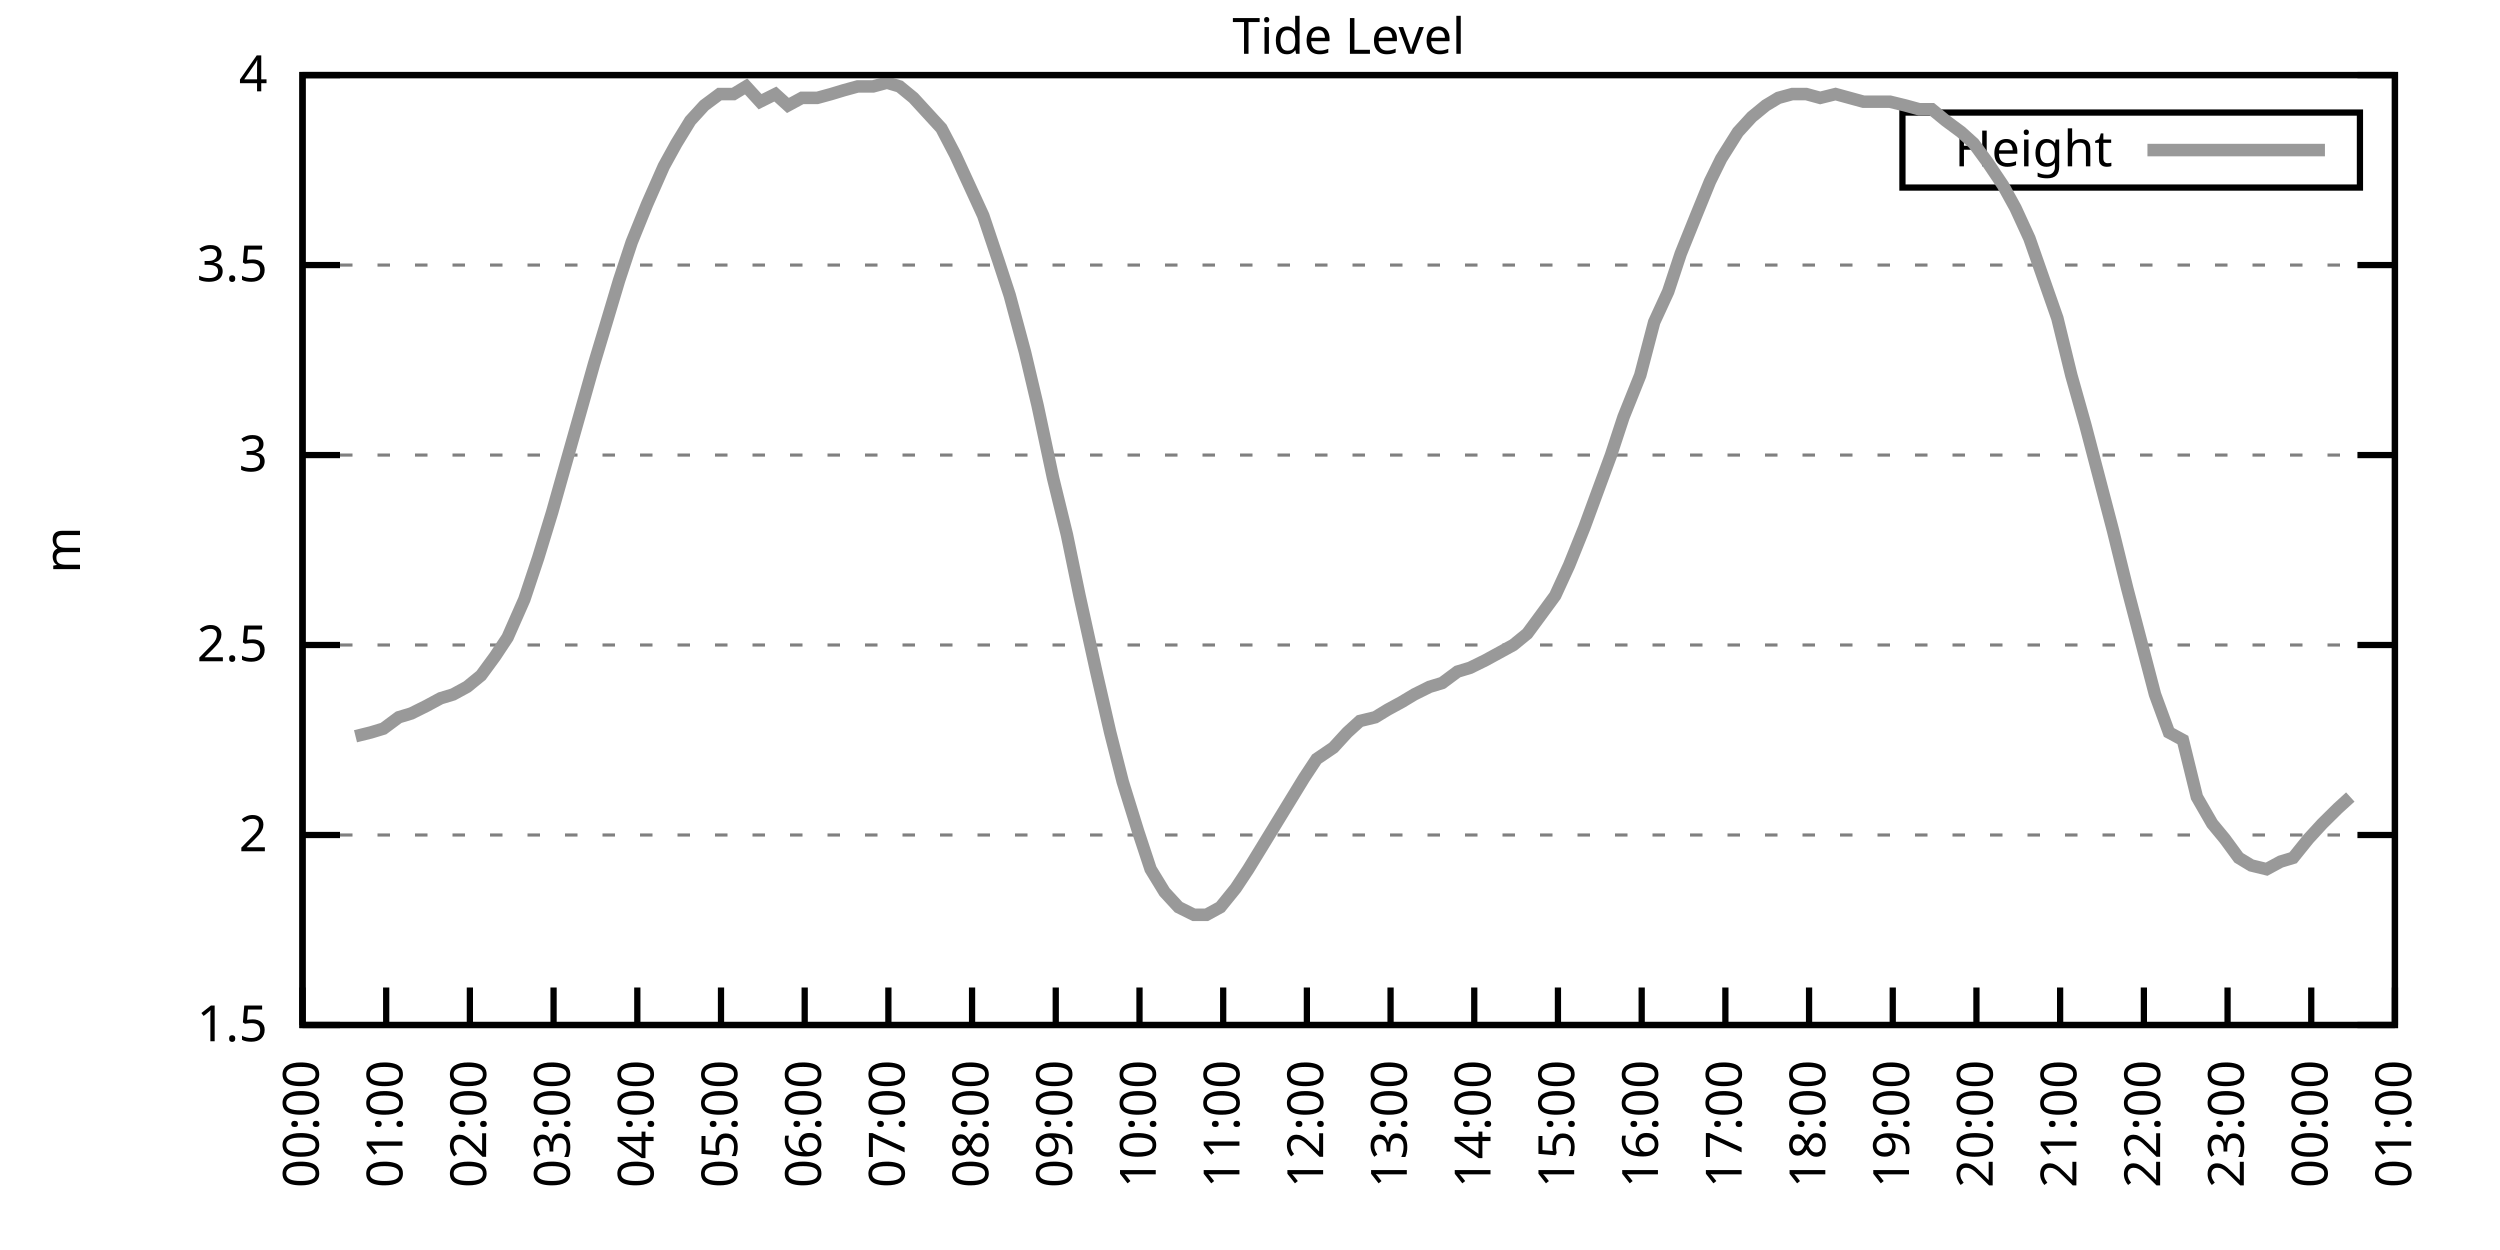
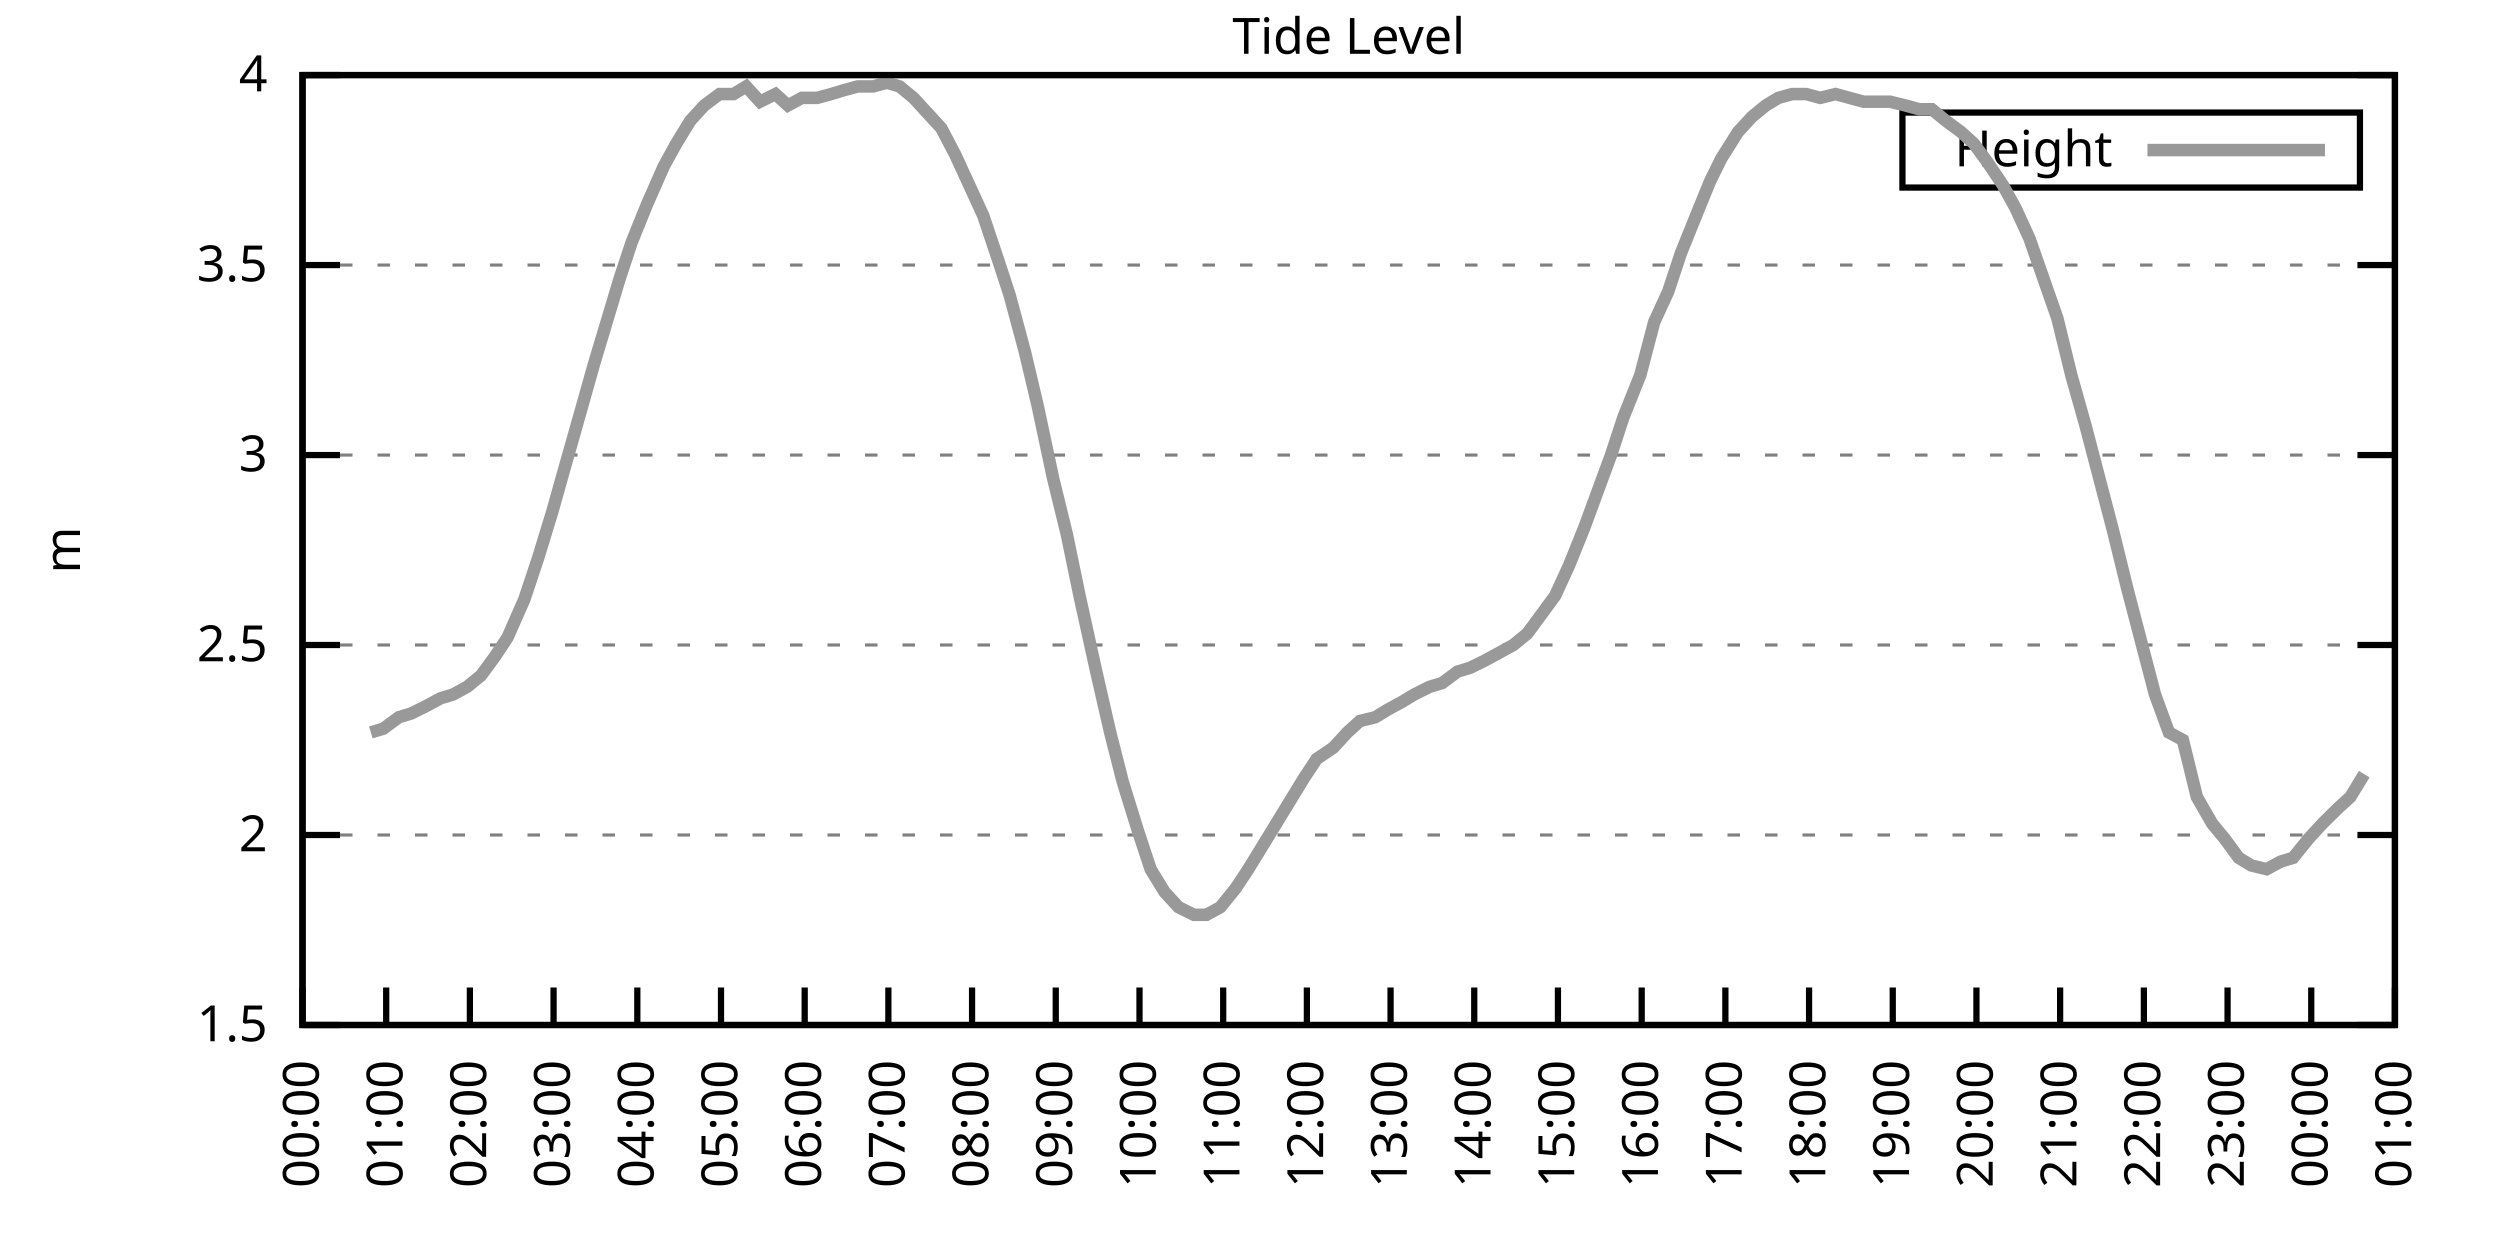
<svg xmlns="http://www.w3.org/2000/svg" xmlns:xlink="http://www.w3.org/1999/xlink" width="400" height="200" viewBox="0 0 400 200">
  <g id="gnuplot_canvas">
    <rect x="0" y="0" width="400" height="200" fill="none" />
    <defs>
      <circle id="gpDot" r="0.5" stroke-width="0.5" stroke="currentColor" />
      <path id="gpPt0" stroke-width="0.333" stroke="currentColor" d="M-1,0 h2 M0,-1 v2" />
      <path id="gpPt1" stroke-width="0.333" stroke="currentColor" d="M-1,-1 L1,1 M1,-1 L-1,1" />
      <path id="gpPt2" stroke-width="0.333" stroke="currentColor" d="M-1,0 L1,0 M0,-1 L0,1 M-1,-1 L1,1 M-1,1 L1,-1" />
      <rect id="gpPt3" stroke-width="0.333" stroke="currentColor" x="-1" y="-1" width="2" height="2" />
      <rect id="gpPt4" stroke-width="0.333" stroke="currentColor" fill="currentColor" x="-1" y="-1" width="2" height="2" />
      <circle id="gpPt5" stroke-width="0.333" stroke="currentColor" cx="0" cy="0" r="1" />
      <use xlink:href="#gpPt5" id="gpPt6" fill="currentColor" stroke="none" />
      <path id="gpPt7" stroke-width="0.333" stroke="currentColor" d="M0,-1.33 L-1.33,0.67 L1.33,0.67 z" />
      <use xlink:href="#gpPt7" id="gpPt8" fill="currentColor" stroke="none" />
      <use xlink:href="#gpPt7" id="gpPt9" stroke="currentColor" transform="rotate(180)" />
      <use xlink:href="#gpPt9" id="gpPt10" fill="currentColor" stroke="none" />
      <use xlink:href="#gpPt3" id="gpPt11" stroke="currentColor" transform="rotate(45)" />
      <use xlink:href="#gpPt11" id="gpPt12" fill="currentColor" stroke="none" />
      <path id="gpPt13" stroke-width="0.333" stroke="currentColor" d="M0,1.330 L1.265,0.411 L0.782,-1.067 L-0.782,-1.076 L-1.265,0.411 z" />
      <use xlink:href="#gpPt13" id="gpPt14" fill="currentColor" stroke="none" />
      <filter id="textbox" filterUnits="objectBoundingBox" x="0" y="0" height="1" width="1">
        <feFlood flood-color="white" flood-opacity="1" result="bgnd" />
        <feComposite in="SourceGraphic" in2="bgnd" operator="atop" />
      </filter>
      <filter id="greybox" filterUnits="objectBoundingBox" x="0" y="0" height="1" width="1">
        <feFlood flood-color="lightgrey" flood-opacity="1" result="grey" />
        <feComposite in="SourceGraphic" in2="grey" operator="atop" />
      </filter>
    </defs>
    <g fill="none" color="white" stroke="currentColor" stroke-width="1.00" stroke-linecap="butt" stroke-linejoin="miter">
</g>
    <g fill="none" color="black" stroke="currentColor" stroke-width="1.00" stroke-linecap="butt" stroke-linejoin="miter">
      <g stroke="none" shape-rendering="crispEdges">
        <polygon fill="rgb(255, 255, 255)" points="48.40,164.00 383.18,164.00 383.18,12.02 48.40,12.02 " />
      </g>
    </g>
    <g fill="none" color="black" stroke="currentColor" stroke-width="1.00" stroke-linecap="butt" stroke-linejoin="miter">
</g>
    <g fill="none" color="black" stroke="black" stroke-width="0.50" stroke-linecap="butt" stroke-linejoin="miter">
</g>
    <g fill="none" color="gray" stroke="currentColor" stroke-width="0.50" stroke-linecap="butt" stroke-linejoin="miter">
      <path stroke="gray" stroke-dasharray="2,4" class="gridline" d="M48.40,164.00 L383.19,164.00  " />
    </g>
    <g fill="none" color="gray" stroke="gray" stroke-width="1.00" stroke-linecap="butt" stroke-linejoin="miter">
</g>
    <g fill="none" color="black" stroke="currentColor" stroke-width="1.00" stroke-linecap="butt" stroke-linejoin="miter">
      <path stroke="black" d="M48.40,164.00 L54.40,164.00 M383.19,164.00 L377.19,164.00  " />
      <g transform="translate(42.80,166.60)" stroke="none" fill="black" font-family="Sans" font-size="8.00" text-anchor="end">
        <text>
          <tspan font-family="Sans"> 1.5</tspan>
        </text>
      </g>
    </g>
    <g fill="none" color="black" stroke="currentColor" stroke-width="1.00" stroke-linecap="butt" stroke-linejoin="miter">
</g>
    <g fill="none" color="black" stroke="black" stroke-width="0.50" stroke-linecap="butt" stroke-linejoin="miter">
</g>
    <g fill="none" color="gray" stroke="currentColor" stroke-width="0.50" stroke-linecap="butt" stroke-linejoin="miter">
      <path stroke="gray" stroke-dasharray="2,4" class="gridline" d="M48.40,133.60 L383.19,133.60  " />
    </g>
    <g fill="none" color="gray" stroke="gray" stroke-width="1.00" stroke-linecap="butt" stroke-linejoin="miter">
</g>
    <g fill="none" color="black" stroke="currentColor" stroke-width="1.00" stroke-linecap="butt" stroke-linejoin="miter">
      <path stroke="black" d="M48.40,133.60 L54.40,133.60 M383.19,133.60 L377.19,133.60  " />
      <g transform="translate(42.80,136.20)" stroke="none" fill="black" font-family="Sans" font-size="8.00" text-anchor="end">
        <text>
          <tspan font-family="Sans"> 2</tspan>
        </text>
      </g>
    </g>
    <g fill="none" color="black" stroke="currentColor" stroke-width="1.00" stroke-linecap="butt" stroke-linejoin="miter">
</g>
    <g fill="none" color="black" stroke="black" stroke-width="0.50" stroke-linecap="butt" stroke-linejoin="miter">
</g>
    <g fill="none" color="gray" stroke="currentColor" stroke-width="0.50" stroke-linecap="butt" stroke-linejoin="miter">
      <path stroke="gray" stroke-dasharray="2,4" class="gridline" d="M48.40,103.20 L383.19,103.20  " />
    </g>
    <g fill="none" color="gray" stroke="gray" stroke-width="1.00" stroke-linecap="butt" stroke-linejoin="miter">
</g>
    <g fill="none" color="black" stroke="currentColor" stroke-width="1.00" stroke-linecap="butt" stroke-linejoin="miter">
      <path stroke="black" d="M48.40,103.20 L54.40,103.20 M383.19,103.20 L377.19,103.20  " />
      <g transform="translate(42.80,105.80)" stroke="none" fill="black" font-family="Sans" font-size="8.00" text-anchor="end">
        <text>
          <tspan font-family="Sans"> 2.5</tspan>
        </text>
      </g>
    </g>
    <g fill="none" color="black" stroke="currentColor" stroke-width="1.00" stroke-linecap="butt" stroke-linejoin="miter">
</g>
    <g fill="none" color="black" stroke="black" stroke-width="0.50" stroke-linecap="butt" stroke-linejoin="miter">
</g>
    <g fill="none" color="gray" stroke="currentColor" stroke-width="0.50" stroke-linecap="butt" stroke-linejoin="miter">
      <path stroke="gray" stroke-dasharray="2,4" class="gridline" d="M48.40,72.81 L383.19,72.81  " />
    </g>
    <g fill="none" color="gray" stroke="gray" stroke-width="1.00" stroke-linecap="butt" stroke-linejoin="miter">
</g>
    <g fill="none" color="black" stroke="currentColor" stroke-width="1.00" stroke-linecap="butt" stroke-linejoin="miter">
      <path stroke="black" d="M48.40,72.81 L54.40,72.81 M383.19,72.81 L377.19,72.81  " />
      <g transform="translate(42.80,75.41)" stroke="none" fill="black" font-family="Sans" font-size="8.00" text-anchor="end">
        <text>
          <tspan font-family="Sans"> 3</tspan>
        </text>
      </g>
    </g>
    <g fill="none" color="black" stroke="currentColor" stroke-width="1.00" stroke-linecap="butt" stroke-linejoin="miter">
</g>
    <g fill="none" color="black" stroke="black" stroke-width="0.50" stroke-linecap="butt" stroke-linejoin="miter">
</g>
    <g fill="none" color="gray" stroke="currentColor" stroke-width="0.50" stroke-linecap="butt" stroke-linejoin="miter">
      <path stroke="gray" stroke-dasharray="2,4" class="gridline" d="M48.40,42.41 L383.19,42.41  " />
    </g>
    <g fill="none" color="gray" stroke="gray" stroke-width="1.00" stroke-linecap="butt" stroke-linejoin="miter">
</g>
    <g fill="none" color="black" stroke="currentColor" stroke-width="1.00" stroke-linecap="butt" stroke-linejoin="miter">
      <path stroke="black" d="M48.40,42.41 L54.40,42.41 M383.19,42.41 L377.19,42.41  " />
      <g transform="translate(42.80,45.01)" stroke="none" fill="black" font-family="Sans" font-size="8.00" text-anchor="end">
        <text>
          <tspan font-family="Sans"> 3.5</tspan>
        </text>
      </g>
    </g>
    <g fill="none" color="black" stroke="currentColor" stroke-width="1.00" stroke-linecap="butt" stroke-linejoin="miter">
</g>
    <g fill="none" color="black" stroke="black" stroke-width="0.50" stroke-linecap="butt" stroke-linejoin="miter">
</g>
    <g fill="none" color="gray" stroke="currentColor" stroke-width="0.50" stroke-linecap="butt" stroke-linejoin="miter">
      <path stroke="gray" stroke-dasharray="2,4" class="gridline" d="M48.40,12.01 L383.19,12.01  " />
    </g>
    <g fill="none" color="gray" stroke="gray" stroke-width="1.00" stroke-linecap="butt" stroke-linejoin="miter">
</g>
    <g fill="none" color="black" stroke="currentColor" stroke-width="1.00" stroke-linecap="butt" stroke-linejoin="miter">
      <path stroke="black" d="M48.40,12.01 L54.40,12.01 M383.19,12.01 L377.19,12.01  " />
      <g transform="translate(42.80,14.61)" stroke="none" fill="black" font-family="Sans" font-size="8.00" text-anchor="end">
        <text>
          <tspan font-family="Sans"> 4</tspan>
        </text>
      </g>
    </g>
    <g fill="none" color="black" stroke="currentColor" stroke-width="1.00" stroke-linecap="butt" stroke-linejoin="miter">
      <path stroke="black" d="M48.40,164.00 L48.40,158.00  " />
      <g transform="translate(51.00,169.60) rotate(270.00)" stroke="none" fill="black" font-family="Sans" font-size="8.00" text-anchor="end">
        <text>
          <tspan font-family="Sans">00:00</tspan>
        </text>
      </g>
    </g>
    <g fill="none" color="black" stroke="currentColor" stroke-width="1.00" stroke-linecap="butt" stroke-linejoin="miter">
      <path stroke="black" d="M61.79,164.00 L61.79,158.00  " />
      <g transform="translate(64.39,169.60) rotate(270.00)" stroke="none" fill="black" font-family="Sans" font-size="8.00" text-anchor="end">
        <text>
          <tspan font-family="Sans">01:00</tspan>
        </text>
      </g>
    </g>
    <g fill="none" color="black" stroke="currentColor" stroke-width="1.00" stroke-linecap="butt" stroke-linejoin="miter">
      <path stroke="black" d="M75.18,164.00 L75.18,158.00  " />
      <g transform="translate(77.78,169.60) rotate(270.00)" stroke="none" fill="black" font-family="Sans" font-size="8.00" text-anchor="end">
        <text>
          <tspan font-family="Sans">02:00</tspan>
        </text>
      </g>
    </g>
    <g fill="none" color="black" stroke="currentColor" stroke-width="1.00" stroke-linecap="butt" stroke-linejoin="miter">
      <path stroke="black" d="M88.57,164.00 L88.57,158.00  " />
      <g transform="translate(91.17,169.60) rotate(270.00)" stroke="none" fill="black" font-family="Sans" font-size="8.00" text-anchor="end">
        <text>
          <tspan font-family="Sans">03:00</tspan>
        </text>
      </g>
    </g>
    <g fill="none" color="black" stroke="currentColor" stroke-width="1.00" stroke-linecap="butt" stroke-linejoin="miter">
      <path stroke="black" d="M101.97,164.00 L101.97,158.00  " />
      <g transform="translate(104.57,169.60) rotate(270.00)" stroke="none" fill="black" font-family="Sans" font-size="8.00" text-anchor="end">
        <text>
          <tspan font-family="Sans">04:00</tspan>
        </text>
      </g>
    </g>
    <g fill="none" color="black" stroke="currentColor" stroke-width="1.00" stroke-linecap="butt" stroke-linejoin="miter">
      <path stroke="black" d="M115.36,164.00 L115.36,158.00  " />
      <g transform="translate(117.96,169.60) rotate(270.00)" stroke="none" fill="black" font-family="Sans" font-size="8.00" text-anchor="end">
        <text>
          <tspan font-family="Sans">05:00</tspan>
        </text>
      </g>
    </g>
    <g fill="none" color="black" stroke="currentColor" stroke-width="1.00" stroke-linecap="butt" stroke-linejoin="miter">
      <path stroke="black" d="M128.75,164.00 L128.75,158.00  " />
      <g transform="translate(131.35,169.60) rotate(270.00)" stroke="none" fill="black" font-family="Sans" font-size="8.00" text-anchor="end">
        <text>
          <tspan font-family="Sans">06:00</tspan>
        </text>
      </g>
    </g>
    <g fill="none" color="black" stroke="currentColor" stroke-width="1.00" stroke-linecap="butt" stroke-linejoin="miter">
      <path stroke="black" d="M142.14,164.00 L142.14,158.00  " />
      <g transform="translate(144.74,169.60) rotate(270.00)" stroke="none" fill="black" font-family="Sans" font-size="8.00" text-anchor="end">
        <text>
          <tspan font-family="Sans">07:00</tspan>
        </text>
      </g>
    </g>
    <g fill="none" color="black" stroke="currentColor" stroke-width="1.00" stroke-linecap="butt" stroke-linejoin="miter">
      <path stroke="black" d="M155.53,164.00 L155.53,158.00  " />
      <g transform="translate(158.13,169.60) rotate(270.00)" stroke="none" fill="black" font-family="Sans" font-size="8.00" text-anchor="end">
        <text>
          <tspan font-family="Sans">08:00</tspan>
        </text>
      </g>
    </g>
    <g fill="none" color="black" stroke="currentColor" stroke-width="1.00" stroke-linecap="butt" stroke-linejoin="miter">
      <path stroke="black" d="M168.92,164.00 L168.92,158.00  " />
      <g transform="translate(171.52,169.60) rotate(270.00)" stroke="none" fill="black" font-family="Sans" font-size="8.00" text-anchor="end">
        <text>
          <tspan font-family="Sans">09:00</tspan>
        </text>
      </g>
    </g>
    <g fill="none" color="black" stroke="currentColor" stroke-width="1.00" stroke-linecap="butt" stroke-linejoin="miter">
      <path stroke="black" d="M182.32,164.00 L182.32,158.00  " />
      <g transform="translate(184.92,169.60) rotate(270.00)" stroke="none" fill="black" font-family="Sans" font-size="8.00" text-anchor="end">
        <text>
          <tspan font-family="Sans">10:00</tspan>
        </text>
      </g>
    </g>
    <g fill="none" color="black" stroke="currentColor" stroke-width="1.00" stroke-linecap="butt" stroke-linejoin="miter">
      <path stroke="black" d="M195.71,164.00 L195.71,158.00  " />
      <g transform="translate(198.31,169.60) rotate(270.00)" stroke="none" fill="black" font-family="Sans" font-size="8.00" text-anchor="end">
        <text>
          <tspan font-family="Sans">11:00</tspan>
        </text>
      </g>
    </g>
    <g fill="none" color="black" stroke="currentColor" stroke-width="1.00" stroke-linecap="butt" stroke-linejoin="miter">
      <path stroke="black" d="M209.10,164.00 L209.10,158.00  " />
      <g transform="translate(211.70,169.60) rotate(270.00)" stroke="none" fill="black" font-family="Sans" font-size="8.00" text-anchor="end">
        <text>
          <tspan font-family="Sans">12:00</tspan>
        </text>
      </g>
    </g>
    <g fill="none" color="black" stroke="currentColor" stroke-width="1.00" stroke-linecap="butt" stroke-linejoin="miter">
      <path stroke="black" d="M222.49,164.00 L222.49,158.00  " />
      <g transform="translate(225.09,169.60) rotate(270.00)" stroke="none" fill="black" font-family="Sans" font-size="8.00" text-anchor="end">
        <text>
          <tspan font-family="Sans">13:00</tspan>
        </text>
      </g>
    </g>
    <g fill="none" color="black" stroke="currentColor" stroke-width="1.00" stroke-linecap="butt" stroke-linejoin="miter">
      <path stroke="black" d="M235.88,164.00 L235.88,158.00  " />
      <g transform="translate(238.48,169.60) rotate(270.00)" stroke="none" fill="black" font-family="Sans" font-size="8.00" text-anchor="end">
        <text>
          <tspan font-family="Sans">14:00</tspan>
        </text>
      </g>
    </g>
    <g fill="none" color="black" stroke="currentColor" stroke-width="1.00" stroke-linecap="butt" stroke-linejoin="miter">
      <path stroke="black" d="M249.27,164.00 L249.27,158.00  " />
      <g transform="translate(251.87,169.60) rotate(270.00)" stroke="none" fill="black" font-family="Sans" font-size="8.00" text-anchor="end">
        <text>
          <tspan font-family="Sans">15:00</tspan>
        </text>
      </g>
    </g>
    <g fill="none" color="black" stroke="currentColor" stroke-width="1.00" stroke-linecap="butt" stroke-linejoin="miter">
      <path stroke="black" d="M262.67,164.00 L262.67,158.00  " />
      <g transform="translate(265.27,169.60) rotate(270.00)" stroke="none" fill="black" font-family="Sans" font-size="8.00" text-anchor="end">
        <text>
          <tspan font-family="Sans">16:00</tspan>
        </text>
      </g>
    </g>
    <g fill="none" color="black" stroke="currentColor" stroke-width="1.00" stroke-linecap="butt" stroke-linejoin="miter">
      <path stroke="black" d="M276.06,164.00 L276.06,158.00  " />
      <g transform="translate(278.66,169.60) rotate(270.00)" stroke="none" fill="black" font-family="Sans" font-size="8.00" text-anchor="end">
        <text>
          <tspan font-family="Sans">17:00</tspan>
        </text>
      </g>
    </g>
    <g fill="none" color="black" stroke="currentColor" stroke-width="1.00" stroke-linecap="butt" stroke-linejoin="miter">
      <path stroke="black" d="M289.45,164.00 L289.45,158.00  " />
      <g transform="translate(292.05,169.60) rotate(270.00)" stroke="none" fill="black" font-family="Sans" font-size="8.00" text-anchor="end">
        <text>
          <tspan font-family="Sans">18:00</tspan>
        </text>
      </g>
    </g>
    <g fill="none" color="black" stroke="currentColor" stroke-width="1.00" stroke-linecap="butt" stroke-linejoin="miter">
      <path stroke="black" d="M302.84,164.00 L302.84,158.00  " />
      <g transform="translate(305.44,169.60) rotate(270.00)" stroke="none" fill="black" font-family="Sans" font-size="8.00" text-anchor="end">
        <text>
          <tspan font-family="Sans">19:00</tspan>
        </text>
      </g>
    </g>
    <g fill="none" color="black" stroke="currentColor" stroke-width="1.00" stroke-linecap="butt" stroke-linejoin="miter">
      <path stroke="black" d="M316.23,164.00 L316.23,158.00  " />
      <g transform="translate(318.83,169.60) rotate(270.00)" stroke="none" fill="black" font-family="Sans" font-size="8.00" text-anchor="end">
        <text>
          <tspan font-family="Sans">20:00</tspan>
        </text>
      </g>
    </g>
    <g fill="none" color="black" stroke="currentColor" stroke-width="1.00" stroke-linecap="butt" stroke-linejoin="miter">
      <path stroke="black" d="M329.62,164.00 L329.62,158.00  " />
      <g transform="translate(332.22,169.60) rotate(270.00)" stroke="none" fill="black" font-family="Sans" font-size="8.00" text-anchor="end">
        <text>
          <tspan font-family="Sans">21:00</tspan>
        </text>
      </g>
    </g>
    <g fill="none" color="black" stroke="currentColor" stroke-width="1.00" stroke-linecap="butt" stroke-linejoin="miter">
      <path stroke="black" d="M343.02,164.00 L343.02,158.00  " />
      <g transform="translate(345.62,169.60) rotate(270.00)" stroke="none" fill="black" font-family="Sans" font-size="8.00" text-anchor="end">
        <text>
          <tspan font-family="Sans">22:00</tspan>
        </text>
      </g>
    </g>
    <g fill="none" color="black" stroke="currentColor" stroke-width="1.00" stroke-linecap="butt" stroke-linejoin="miter">
      <path stroke="black" d="M356.41,164.00 L356.41,158.00  " />
      <g transform="translate(359.01,169.60) rotate(270.00)" stroke="none" fill="black" font-family="Sans" font-size="8.00" text-anchor="end">
        <text>
          <tspan font-family="Sans">23:00</tspan>
        </text>
      </g>
    </g>
    <g fill="none" color="black" stroke="currentColor" stroke-width="1.00" stroke-linecap="butt" stroke-linejoin="miter">
      <path stroke="black" d="M369.80,164.00 L369.80,158.00  " />
      <g transform="translate(372.40,169.60) rotate(270.00)" stroke="none" fill="black" font-family="Sans" font-size="8.00" text-anchor="end">
        <text>
          <tspan font-family="Sans">00:00</tspan>
        </text>
      </g>
    </g>
    <g fill="none" color="black" stroke="currentColor" stroke-width="1.00" stroke-linecap="butt" stroke-linejoin="miter">
      <path stroke="black" d="M383.19,164.00 L383.19,158.00  " />
      <g transform="translate(385.79,169.60) rotate(270.00)" stroke="none" fill="black" font-family="Sans" font-size="8.00" text-anchor="end">
        <text>
          <tspan font-family="Sans">01:00</tspan>
        </text>
      </g>
    </g>
    <g fill="none" color="black" stroke="currentColor" stroke-width="1.00" stroke-linecap="butt" stroke-linejoin="miter">
</g>
    <g fill="none" color="black" stroke="currentColor" stroke-width="1.00" stroke-linecap="butt" stroke-linejoin="miter">
      <path stroke="black" d="M48.40,12.01 L48.40,164.00 L383.19,164.00 L383.19,12.01 L48.40,12.01 Z  " />
    </g>
    <g fill="none" color="black" stroke="currentColor" stroke-width="1.00" stroke-linecap="butt" stroke-linejoin="miter">
</g>
    <g fill="none" color="black" stroke="currentColor" stroke-width="1.00" stroke-linecap="butt" stroke-linejoin="miter">
      <path stroke="black" d="M304.39,30.01 L304.39,18.01 L377.59,18.01 L377.59,30.01 L304.39,30.01 Z  " />
    </g>
    <g id="Tide_level_plot_1">
      <g fill="none" color="white" stroke="black" stroke-width="2.00" stroke-linecap="butt" stroke-linejoin="miter">
</g>
      <g fill="none" color="black" stroke="currentColor" stroke-width="2.00" stroke-linecap="butt" stroke-linejoin="miter">
        <g transform="translate(337.99,26.61)" stroke="none" fill="black" font-family="Sans" font-size="8.00" text-anchor="end">
          <text>
            <tspan font-family="Sans">Height</tspan>
          </text>
        </g>
      </g>
      <g fill="none" color="black" stroke="currentColor" stroke-width="2.00" stroke-linecap="butt" stroke-linejoin="miter">
-         <path stroke="rgb(153, 153, 153)" d="M343.59,24.01 L371.99,24.01 M56.88,117.80 L59.34,117.19 L61.35,116.58 L63.80,114.76 L65.81,114.15 L68.26,112.93   L70.50,111.72 L72.50,111.11 L74.74,109.89 L76.97,108.07 L79.20,105.03 L81.21,101.99 L83.89,95.91 L86.12,89.22   L88.35,81.93 L90.58,74.02 L92.82,66.12 L95.05,58.21 L97.06,51.53 L99.06,44.84 L101.07,38.76 L103.53,32.68   L106.21,26.60 L108.22,22.95 L110.45,19.31 L112.68,16.87 L115.13,15.05 L117.37,15.05 L119.38,13.83 L121.61,16.27   L124.06,15.05 L126.07,16.87 L128.30,15.66 L130.76,15.66 L132.99,15.05 L135.00,14.44 L137.23,13.83 L139.69,13.83   L141.92,13.23 L143.93,13.83 L146.16,15.66 L148.39,18.09 L150.62,20.52 L152.85,24.78 L155.09,29.64 L157.32,34.50   L159.77,41.80 L161.56,47.27 L164.01,56.39 L166.02,64.90 L168.48,76.45 L170.71,85.57 L172.72,95.30 L175.40,107.46   L177.63,117.19 L179.64,125.09 L182.09,132.99 L184.10,139.07 L186.33,142.72 L188.57,145.15 L191.02,146.37 L193.03,146.37   L195.26,145.15 L197.72,142.11 L199.73,139.07 L201.96,135.43 L204.19,131.78 L206.42,128.13 L208.65,124.48 L210.66,121.44   L213.34,119.62 L215.57,117.19 L217.58,115.36 L220.04,114.76 L222.04,113.54 L224.28,112.32 L226.29,111.11 L228.74,109.89   L230.75,109.28 L233.20,107.46 L235.21,106.85 L237.67,105.64 L242.13,103.20 L244.36,101.38 L246.60,98.34 L248.83,95.30   L251.06,90.44 L253.51,84.36 L255.52,78.89 L257.76,72.81 L259.76,66.73 L262.44,60.04 L264.67,51.53 L266.91,46.66   L268.92,40.58 L271.37,34.50 L273.60,29.03 L275.39,25.39 L278.07,21.13 L280.30,18.70 L282.53,16.87 L284.54,15.66   L286.77,15.05 L289.00,15.05 L291.23,15.66 L293.69,15.05 L295.92,15.66 L298.15,16.27 L300.16,16.27 L302.39,16.27   L304.85,16.87 L307.08,17.48 L309.09,17.48 L311.32,19.31 L313.78,21.13 L315.79,22.95 L318.02,25.99 L320.47,29.64   L322.48,33.29 L324.71,38.15 L329.18,50.92 L331.41,60.04 L333.64,67.94 L335.87,76.45 L338.10,84.97 L340.34,94.08   L342.57,102.60 L344.80,111.11 L347.03,117.19 L349.26,118.40 L351.50,127.52 L353.95,131.78 L355.96,134.21 L358.19,137.25   L360.20,138.47 L362.66,139.07 L364.89,137.86 L366.90,137.25 L369.35,134.21 L371.58,131.78 L374.04,129.35 L376.05,127.52    " />
+         <path stroke="rgb(153, 153, 153)" d="M343.59,24.01 L371.99,24.01 M59.34,117.19 L61.35,116.58 L63.80,114.76 L65.81,114.15 L68.26,112.93 L70.50,111.72   L72.50,111.11 L74.74,109.89 L76.97,108.07 L79.20,105.03 L81.21,101.99 L83.89,95.91 L86.12,89.22 L88.35,81.93   L90.58,74.02 L92.82,66.12 L95.05,58.21 L97.06,51.53 L99.06,44.84 L101.07,38.76 L103.53,32.68 L106.21,26.60   L108.22,22.95 L110.45,19.31 L112.68,16.87 L115.13,15.05 L117.37,15.05 L119.38,13.83 L121.61,16.27 L124.06,15.05   L126.07,16.87 L128.30,15.66 L130.76,15.66 L132.99,15.05 L135.00,14.44 L137.23,13.83 L139.69,13.83 L141.92,13.23   L143.93,13.83 L146.16,15.66 L148.39,18.09 L150.62,20.52 L152.85,24.78 L155.09,29.64 L157.32,34.50 L159.77,41.80   L161.56,47.27 L164.01,56.39 L166.02,64.90 L168.48,76.45 L170.71,85.57 L172.72,95.30 L175.40,107.46 L177.63,117.19   L179.64,125.09 L182.09,132.99 L184.10,139.07 L186.33,142.72 L188.57,145.15 L191.02,146.37 L193.03,146.37 L195.26,145.15   L197.72,142.11 L199.73,139.07 L201.96,135.43 L204.19,131.78 L206.42,128.13 L208.65,124.48 L210.66,121.44 L213.34,119.62   L215.57,117.19 L217.58,115.36 L220.04,114.76 L222.04,113.54 L224.28,112.32 L226.29,111.11 L228.74,109.89 L230.75,109.28   L233.20,107.46 L235.21,106.85 L237.67,105.64 L242.13,103.20 L244.36,101.38 L246.60,98.34 L248.83,95.30 L251.06,90.44   L253.51,84.36 L255.52,78.89 L257.76,72.81 L259.76,66.73 L262.44,60.04 L264.67,51.53 L266.91,46.66 L268.92,40.58   L271.37,34.50 L273.60,29.03 L275.39,25.39 L278.07,21.13 L280.30,18.70 L282.53,16.87 L284.54,15.66 L286.77,15.05   L289.00,15.05 L291.23,15.66 L293.69,15.05 L295.92,15.66 L298.15,16.27 L300.16,16.27 L302.39,16.27 L304.85,16.87   L307.08,17.48 L309.09,17.48 L311.32,19.31 L313.78,21.13 L315.79,22.95 L318.02,25.99 L320.47,29.64 L322.48,33.29   L324.71,38.15 L329.18,50.92 L331.41,60.04 L333.64,67.94 L335.87,76.45 L338.10,84.97 L340.34,94.08 L342.57,102.60   L344.80,111.11 L347.03,117.19 L349.26,118.40 L351.50,127.52 L353.95,131.78 L355.96,134.21 L358.19,137.25 L360.20,138.47   L362.66,139.07 L364.89,137.86 L366.90,137.25 L369.35,134.21 L371.58,131.78 L374.04,129.35 L376.05,127.52 L378.28,123.87    " />
      </g>
    </g>
    <g fill="none" color="black" stroke="currentColor" stroke-width="2.00" stroke-linecap="butt" stroke-linejoin="miter">
</g>
    <g fill="none" color="black" stroke="black" stroke-width="1.00" stroke-linecap="butt" stroke-linejoin="miter">
</g>
    <g fill="none" color="black" stroke="currentColor" stroke-width="1.00" stroke-linecap="butt" stroke-linejoin="miter">
      <path stroke="black" d="M48.40,12.01 L48.40,164.00 L383.19,164.00 L383.19,12.01 L48.40,12.01 Z  " />
      <g transform="translate(12.80,88.01) rotate(270.00)" stroke="none" fill="black" font-family="Sans" font-size="8.00" text-anchor="middle">
        <text>
          <tspan font-family="Sans">m</tspan>
        </text>
      </g>
    </g>
    <g fill="none" color="black" stroke="currentColor" stroke-width="1.00" stroke-linecap="butt" stroke-linejoin="miter">
</g>
    <g fill="none" color="black" stroke="currentColor" stroke-width="1.00" stroke-linecap="butt" stroke-linejoin="miter">
      <g transform="translate(215.79,8.61)" stroke="none" fill="black" font-family="Sans" font-size="8.00" text-anchor="middle">
        <text>
          <tspan font-family="Sans">Tide Level</tspan>
        </text>
      </g>
    </g>
    <g fill="none" color="black" stroke="currentColor" stroke-width="1.00" stroke-linecap="butt" stroke-linejoin="miter">
</g>
  </g>
</svg>
